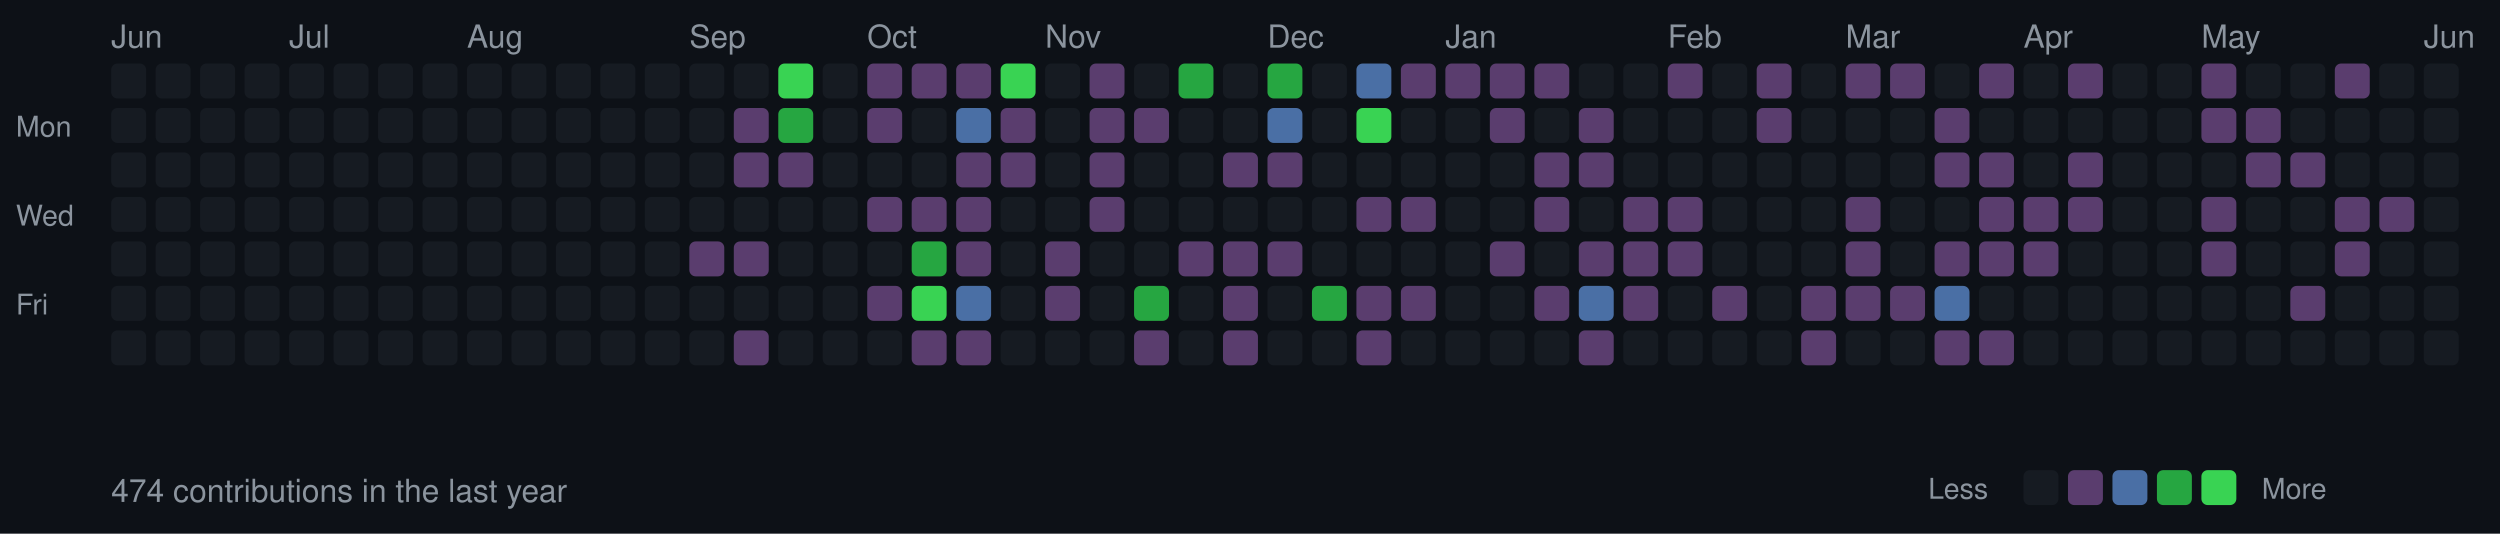
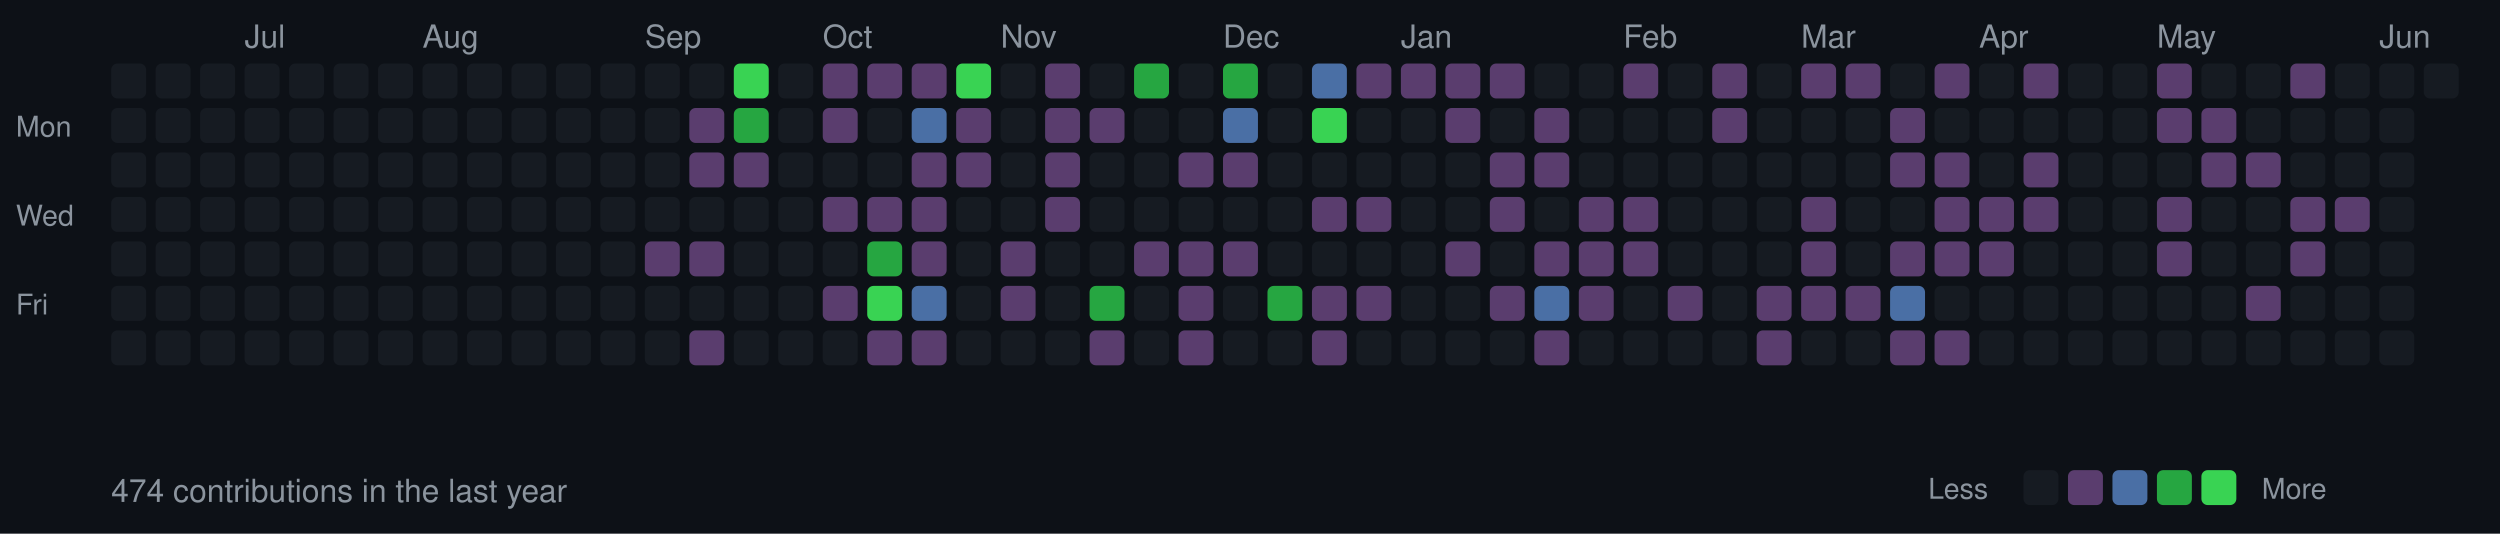
<svg xmlns="http://www.w3.org/2000/svg" width="787" height="168">
  <style>
  .month { font-size: 10px; fill: #8b949e; font-family: -apple-system, BlinkMacSystemFont, "Segoe UI", Helvetica, Arial, sans-serif; }
  .day { font-size: 9px; fill: #8b949e; font-family: -apple-system, BlinkMacSystemFont, "Segoe UI", Helvetica, Arial, sans-serif; }
  .stats { font-size: 10px; fill: #8b949e; font-family: -apple-system, BlinkMacSystemFont, "Segoe UI", Helvetica, Arial, sans-serif; }
  rect.day-cell { rx: 2; ry: 2; }
  rect.day-cell:hover { stroke: #8b949e; stroke-width: 1; }
</style>
  <rect width="787" height="168" fill="#0d1117" />
  <text x="5" y="43" class="day">Mon</text>
  <text x="5" y="71" class="day">Wed</text>
  <text x="5" y="99" class="day">Fri</text>
-   <text x="35" y="15" class="month">Jun</text>
  <rect class="day-cell" x="35" y="20" width="11" height="11" fill="#161b22" />
  <rect class="day-cell" x="35" y="34" width="11" height="11" fill="#161b22" />
  <rect class="day-cell" x="35" y="48" width="11" height="11" fill="#161b22" />
  <rect class="day-cell" x="35" y="62" width="11" height="11" fill="#161b22" />
  <rect class="day-cell" x="35" y="76" width="11" height="11" fill="#161b22" />
  <rect class="day-cell" x="35" y="90" width="11" height="11" fill="#161b22" />
  <rect class="day-cell" x="35" y="104" width="11" height="11" fill="#161b22" />
  <rect class="day-cell" x="49" y="20" width="11" height="11" fill="#161b22" />
  <rect class="day-cell" x="49" y="34" width="11" height="11" fill="#161b22" />
  <rect class="day-cell" x="49" y="48" width="11" height="11" fill="#161b22" />
  <rect class="day-cell" x="49" y="62" width="11" height="11" fill="#161b22" />
  <rect class="day-cell" x="49" y="76" width="11" height="11" fill="#161b22" />
  <rect class="day-cell" x="49" y="90" width="11" height="11" fill="#161b22" />
  <rect class="day-cell" x="49" y="104" width="11" height="11" fill="#161b22" />
  <rect class="day-cell" x="63" y="20" width="11" height="11" fill="#161b22" />
  <rect class="day-cell" x="63" y="34" width="11" height="11" fill="#161b22" />
  <rect class="day-cell" x="63" y="48" width="11" height="11" fill="#161b22" />
  <rect class="day-cell" x="63" y="62" width="11" height="11" fill="#161b22" />
  <rect class="day-cell" x="63" y="76" width="11" height="11" fill="#161b22" />
  <rect class="day-cell" x="63" y="90" width="11" height="11" fill="#161b22" />
  <rect class="day-cell" x="63" y="104" width="11" height="11" fill="#161b22" />
  <rect class="day-cell" x="77" y="20" width="11" height="11" fill="#161b22" />
  <rect class="day-cell" x="77" y="34" width="11" height="11" fill="#161b22" />
+   <text x="77" y="15" class="month">Jul</text>
  <rect class="day-cell" x="77" y="48" width="11" height="11" fill="#161b22" />
  <rect class="day-cell" x="77" y="62" width="11" height="11" fill="#161b22" />
  <rect class="day-cell" x="77" y="76" width="11" height="11" fill="#161b22" />
  <rect class="day-cell" x="77" y="90" width="11" height="11" fill="#161b22" />
  <rect class="day-cell" x="77" y="104" width="11" height="11" fill="#161b22" />
  <rect class="day-cell" x="91" y="20" width="11" height="11" fill="#161b22" />
  <rect class="day-cell" x="91" y="34" width="11" height="11" fill="#161b22" />
-   <text x="91" y="15" class="month">Jul</text>
  <rect class="day-cell" x="91" y="48" width="11" height="11" fill="#161b22" />
  <rect class="day-cell" x="91" y="62" width="11" height="11" fill="#161b22" />
  <rect class="day-cell" x="91" y="76" width="11" height="11" fill="#161b22" />
  <rect class="day-cell" x="91" y="90" width="11" height="11" fill="#161b22" />
  <rect class="day-cell" x="91" y="104" width="11" height="11" fill="#161b22" />
  <rect class="day-cell" x="105" y="20" width="11" height="11" fill="#161b22" />
  <rect class="day-cell" x="105" y="34" width="11" height="11" fill="#161b22" />
  <rect class="day-cell" x="105" y="48" width="11" height="11" fill="#161b22" />
  <rect class="day-cell" x="105" y="62" width="11" height="11" fill="#161b22" />
  <rect class="day-cell" x="105" y="76" width="11" height="11" fill="#161b22" />
  <rect class="day-cell" x="105" y="90" width="11" height="11" fill="#161b22" />
  <rect class="day-cell" x="105" y="104" width="11" height="11" fill="#161b22" />
  <rect class="day-cell" x="119" y="20" width="11" height="11" fill="#161b22" />
  <rect class="day-cell" x="119" y="34" width="11" height="11" fill="#161b22" />
  <rect class="day-cell" x="119" y="48" width="11" height="11" fill="#161b22" />
  <rect class="day-cell" x="119" y="62" width="11" height="11" fill="#161b22" />
  <rect class="day-cell" x="119" y="76" width="11" height="11" fill="#161b22" />
  <rect class="day-cell" x="119" y="90" width="11" height="11" fill="#161b22" />
  <rect class="day-cell" x="119" y="104" width="11" height="11" fill="#161b22" />
  <rect class="day-cell" x="133" y="20" width="11" height="11" fill="#161b22" />
  <rect class="day-cell" x="133" y="34" width="11" height="11" fill="#161b22" />
  <rect class="day-cell" x="133" y="48" width="11" height="11" fill="#161b22" />
  <rect class="day-cell" x="133" y="62" width="11" height="11" fill="#161b22" />
  <rect class="day-cell" x="133" y="76" width="11" height="11" fill="#161b22" />
+   <text x="133" y="15" class="month">Aug</text>
  <rect class="day-cell" x="133" y="90" width="11" height="11" fill="#161b22" />
  <rect class="day-cell" x="133" y="104" width="11" height="11" fill="#161b22" />
  <rect class="day-cell" x="147" y="20" width="11" height="11" fill="#161b22" />
  <rect class="day-cell" x="147" y="34" width="11" height="11" fill="#161b22" />
  <rect class="day-cell" x="147" y="48" width="11" height="11" fill="#161b22" />
  <rect class="day-cell" x="147" y="62" width="11" height="11" fill="#161b22" />
  <rect class="day-cell" x="147" y="76" width="11" height="11" fill="#161b22" />
-   <text x="147" y="15" class="month">Aug</text>
  <rect class="day-cell" x="147" y="90" width="11" height="11" fill="#161b22" />
  <rect class="day-cell" x="147" y="104" width="11" height="11" fill="#161b22" />
  <rect class="day-cell" x="161" y="20" width="11" height="11" fill="#161b22" />
  <rect class="day-cell" x="161" y="34" width="11" height="11" fill="#161b22" />
  <rect class="day-cell" x="161" y="48" width="11" height="11" fill="#161b22" />
  <rect class="day-cell" x="161" y="62" width="11" height="11" fill="#161b22" />
  <rect class="day-cell" x="161" y="76" width="11" height="11" fill="#161b22" />
  <rect class="day-cell" x="161" y="90" width="11" height="11" fill="#161b22" />
  <rect class="day-cell" x="161" y="104" width="11" height="11" fill="#161b22" />
  <rect class="day-cell" x="175" y="20" width="11" height="11" fill="#161b22" />
  <rect class="day-cell" x="175" y="34" width="11" height="11" fill="#161b22" />
  <rect class="day-cell" x="175" y="48" width="11" height="11" fill="#161b22" />
  <rect class="day-cell" x="175" y="62" width="11" height="11" fill="#161b22" />
  <rect class="day-cell" x="175" y="76" width="11" height="11" fill="#161b22" />
  <rect class="day-cell" x="175" y="90" width="11" height="11" fill="#161b22" />
  <rect class="day-cell" x="175" y="104" width="11" height="11" fill="#161b22" />
  <rect class="day-cell" x="189" y="20" width="11" height="11" fill="#161b22" />
  <rect class="day-cell" x="189" y="34" width="11" height="11" fill="#161b22" />
  <rect class="day-cell" x="189" y="48" width="11" height="11" fill="#161b22" />
  <rect class="day-cell" x="189" y="62" width="11" height="11" fill="#161b22" />
  <rect class="day-cell" x="189" y="76" width="11" height="11" fill="#161b22" />
  <rect class="day-cell" x="189" y="90" width="11" height="11" fill="#161b22" />
  <rect class="day-cell" x="189" y="104" width="11" height="11" fill="#161b22" />
  <rect class="day-cell" x="203" y="20" width="11" height="11" fill="#161b22" />
+   <text x="203" y="15" class="month">Sep</text>
  <rect class="day-cell" x="203" y="34" width="11" height="11" fill="#161b22" />
  <rect class="day-cell" x="203" y="48" width="11" height="11" fill="#161b22" />
  <rect class="day-cell" x="203" y="62" width="11" height="11" fill="#161b22" />
-   <rect class="day-cell" x="203" y="76" width="11" height="11" fill="#161b22" />
+   <rect class="day-cell" x="203" y="76" width="11" height="11" fill="#5a3d6e" />
  <rect class="day-cell" x="203" y="90" width="11" height="11" fill="#161b22" />
  <rect class="day-cell" x="203" y="104" width="11" height="11" fill="#161b22" />
  <rect class="day-cell" x="217" y="20" width="11" height="11" fill="#161b22" />
-   <text x="217" y="15" class="month">Sep</text>
-   <rect class="day-cell" x="217" y="34" width="11" height="11" fill="#161b22" />
-   <rect class="day-cell" x="217" y="48" width="11" height="11" fill="#161b22" />
+   <rect class="day-cell" x="217" y="34" width="11" height="11" fill="#5a3d6e" />
+   <rect class="day-cell" x="217" y="48" width="11" height="11" fill="#5a3d6e" />
  <rect class="day-cell" x="217" y="62" width="11" height="11" fill="#161b22" />
  <rect class="day-cell" x="217" y="76" width="11" height="11" fill="#5a3d6e" />
  <rect class="day-cell" x="217" y="90" width="11" height="11" fill="#161b22" />
-   <rect class="day-cell" x="217" y="104" width="11" height="11" fill="#161b22" />
-   <rect class="day-cell" x="231" y="20" width="11" height="11" fill="#161b22" />
-   <rect class="day-cell" x="231" y="34" width="11" height="11" fill="#5a3d6e" />
+   <rect class="day-cell" x="217" y="104" width="11" height="11" fill="#5a3d6e" />
+   <rect class="day-cell" x="231" y="20" width="11" height="11" fill="#39d353" />
+   <rect class="day-cell" x="231" y="34" width="11" height="11" fill="#26a641" />
  <rect class="day-cell" x="231" y="48" width="11" height="11" fill="#5a3d6e" />
  <rect class="day-cell" x="231" y="62" width="11" height="11" fill="#161b22" />
-   <rect class="day-cell" x="231" y="76" width="11" height="11" fill="#5a3d6e" />
+   <rect class="day-cell" x="231" y="76" width="11" height="11" fill="#161b22" />
  <rect class="day-cell" x="231" y="90" width="11" height="11" fill="#161b22" />
-   <rect class="day-cell" x="231" y="104" width="11" height="11" fill="#5a3d6e" />
-   <rect class="day-cell" x="245" y="20" width="11" height="11" fill="#39d353" />
-   <rect class="day-cell" x="245" y="34" width="11" height="11" fill="#26a641" />
-   <rect class="day-cell" x="245" y="48" width="11" height="11" fill="#5a3d6e" />
+   <rect class="day-cell" x="231" y="104" width="11" height="11" fill="#161b22" />
+   <rect class="day-cell" x="245" y="20" width="11" height="11" fill="#161b22" />
+   <rect class="day-cell" x="245" y="34" width="11" height="11" fill="#161b22" />
+   <rect class="day-cell" x="245" y="48" width="11" height="11" fill="#161b22" />
  <rect class="day-cell" x="245" y="62" width="11" height="11" fill="#161b22" />
  <rect class="day-cell" x="245" y="76" width="11" height="11" fill="#161b22" />
  <rect class="day-cell" x="245" y="90" width="11" height="11" fill="#161b22" />
  <rect class="day-cell" x="245" y="104" width="11" height="11" fill="#161b22" />
-   <rect class="day-cell" x="259" y="20" width="11" height="11" fill="#161b22" />
-   <rect class="day-cell" x="259" y="34" width="11" height="11" fill="#161b22" />
+   <rect class="day-cell" x="259" y="20" width="11" height="11" fill="#5a3d6e" />
+   <rect class="day-cell" x="259" y="34" width="11" height="11" fill="#5a3d6e" />
  <rect class="day-cell" x="259" y="48" width="11" height="11" fill="#161b22" />
-   <rect class="day-cell" x="259" y="62" width="11" height="11" fill="#161b22" />
+   <text x="259" y="15" class="month">Oct</text>
+   <rect class="day-cell" x="259" y="62" width="11" height="11" fill="#5a3d6e" />
  <rect class="day-cell" x="259" y="76" width="11" height="11" fill="#161b22" />
-   <rect class="day-cell" x="259" y="90" width="11" height="11" fill="#161b22" />
+   <rect class="day-cell" x="259" y="90" width="11" height="11" fill="#5a3d6e" />
  <rect class="day-cell" x="259" y="104" width="11" height="11" fill="#161b22" />
  <rect class="day-cell" x="273" y="20" width="11" height="11" fill="#5a3d6e" />
-   <rect class="day-cell" x="273" y="34" width="11" height="11" fill="#5a3d6e" />
+   <rect class="day-cell" x="273" y="34" width="11" height="11" fill="#161b22" />
  <rect class="day-cell" x="273" y="48" width="11" height="11" fill="#161b22" />
-   <text x="273" y="15" class="month">Oct</text>
  <rect class="day-cell" x="273" y="62" width="11" height="11" fill="#5a3d6e" />
-   <rect class="day-cell" x="273" y="76" width="11" height="11" fill="#161b22" />
-   <rect class="day-cell" x="273" y="90" width="11" height="11" fill="#5a3d6e" />
-   <rect class="day-cell" x="273" y="104" width="11" height="11" fill="#161b22" />
+   <rect class="day-cell" x="273" y="76" width="11" height="11" fill="#26a641" />
+   <rect class="day-cell" x="273" y="90" width="11" height="11" fill="#39d353" />
+   <rect class="day-cell" x="273" y="104" width="11" height="11" fill="#5a3d6e" />
  <rect class="day-cell" x="287" y="20" width="11" height="11" fill="#5a3d6e" />
-   <rect class="day-cell" x="287" y="34" width="11" height="11" fill="#161b22" />
-   <rect class="day-cell" x="287" y="48" width="11" height="11" fill="#161b22" />
+   <rect class="day-cell" x="287" y="34" width="11" height="11" fill="#4a6fa5" />
+   <rect class="day-cell" x="287" y="48" width="11" height="11" fill="#5a3d6e" />
  <rect class="day-cell" x="287" y="62" width="11" height="11" fill="#5a3d6e" />
-   <rect class="day-cell" x="287" y="76" width="11" height="11" fill="#26a641" />
-   <rect class="day-cell" x="287" y="90" width="11" height="11" fill="#39d353" />
+   <rect class="day-cell" x="287" y="76" width="11" height="11" fill="#5a3d6e" />
+   <rect class="day-cell" x="287" y="90" width="11" height="11" fill="#4a6fa5" />
  <rect class="day-cell" x="287" y="104" width="11" height="11" fill="#5a3d6e" />
-   <rect class="day-cell" x="301" y="20" width="11" height="11" fill="#5a3d6e" />
-   <rect class="day-cell" x="301" y="34" width="11" height="11" fill="#4a6fa5" />
+   <rect class="day-cell" x="301" y="20" width="11" height="11" fill="#39d353" />
+   <rect class="day-cell" x="301" y="34" width="11" height="11" fill="#5a3d6e" />
  <rect class="day-cell" x="301" y="48" width="11" height="11" fill="#5a3d6e" />
-   <rect class="day-cell" x="301" y="62" width="11" height="11" fill="#5a3d6e" />
-   <rect class="day-cell" x="301" y="76" width="11" height="11" fill="#5a3d6e" />
-   <rect class="day-cell" x="301" y="90" width="11" height="11" fill="#4a6fa5" />
-   <rect class="day-cell" x="301" y="104" width="11" height="11" fill="#5a3d6e" />
-   <rect class="day-cell" x="315" y="20" width="11" height="11" fill="#39d353" />
-   <rect class="day-cell" x="315" y="34" width="11" height="11" fill="#5a3d6e" />
-   <rect class="day-cell" x="315" y="48" width="11" height="11" fill="#5a3d6e" />
+   <rect class="day-cell" x="301" y="62" width="11" height="11" fill="#161b22" />
+   <rect class="day-cell" x="301" y="76" width="11" height="11" fill="#161b22" />
+   <rect class="day-cell" x="301" y="90" width="11" height="11" fill="#161b22" />
+   <rect class="day-cell" x="301" y="104" width="11" height="11" fill="#161b22" />
+   <rect class="day-cell" x="315" y="20" width="11" height="11" fill="#161b22" />
+   <rect class="day-cell" x="315" y="34" width="11" height="11" fill="#161b22" />
+   <rect class="day-cell" x="315" y="48" width="11" height="11" fill="#161b22" />
  <rect class="day-cell" x="315" y="62" width="11" height="11" fill="#161b22" />
-   <rect class="day-cell" x="315" y="76" width="11" height="11" fill="#161b22" />
-   <rect class="day-cell" x="315" y="90" width="11" height="11" fill="#161b22" />
+   <rect class="day-cell" x="315" y="76" width="11" height="11" fill="#5a3d6e" />
+   <rect class="day-cell" x="315" y="90" width="11" height="11" fill="#5a3d6e" />
+   <text x="315" y="15" class="month">Nov</text>
  <rect class="day-cell" x="315" y="104" width="11" height="11" fill="#161b22" />
-   <rect class="day-cell" x="329" y="20" width="11" height="11" fill="#161b22" />
-   <rect class="day-cell" x="329" y="34" width="11" height="11" fill="#161b22" />
-   <rect class="day-cell" x="329" y="48" width="11" height="11" fill="#161b22" />
-   <rect class="day-cell" x="329" y="62" width="11" height="11" fill="#161b22" />
-   <rect class="day-cell" x="329" y="76" width="11" height="11" fill="#5a3d6e" />
-   <rect class="day-cell" x="329" y="90" width="11" height="11" fill="#5a3d6e" />
-   <text x="329" y="15" class="month">Nov</text>
+   <rect class="day-cell" x="329" y="20" width="11" height="11" fill="#5a3d6e" />
+   <rect class="day-cell" x="329" y="34" width="11" height="11" fill="#5a3d6e" />
+   <rect class="day-cell" x="329" y="48" width="11" height="11" fill="#5a3d6e" />
+   <rect class="day-cell" x="329" y="62" width="11" height="11" fill="#5a3d6e" />
+   <rect class="day-cell" x="329" y="76" width="11" height="11" fill="#161b22" />
+   <rect class="day-cell" x="329" y="90" width="11" height="11" fill="#161b22" />
  <rect class="day-cell" x="329" y="104" width="11" height="11" fill="#161b22" />
-   <rect class="day-cell" x="343" y="20" width="11" height="11" fill="#5a3d6e" />
+   <rect class="day-cell" x="343" y="20" width="11" height="11" fill="#161b22" />
  <rect class="day-cell" x="343" y="34" width="11" height="11" fill="#5a3d6e" />
-   <rect class="day-cell" x="343" y="48" width="11" height="11" fill="#5a3d6e" />
-   <rect class="day-cell" x="343" y="62" width="11" height="11" fill="#5a3d6e" />
+   <rect class="day-cell" x="343" y="48" width="11" height="11" fill="#161b22" />
+   <rect class="day-cell" x="343" y="62" width="11" height="11" fill="#161b22" />
  <rect class="day-cell" x="343" y="76" width="11" height="11" fill="#161b22" />
-   <rect class="day-cell" x="343" y="90" width="11" height="11" fill="#161b22" />
-   <rect class="day-cell" x="343" y="104" width="11" height="11" fill="#161b22" />
-   <rect class="day-cell" x="357" y="20" width="11" height="11" fill="#161b22" />
-   <rect class="day-cell" x="357" y="34" width="11" height="11" fill="#5a3d6e" />
+   <rect class="day-cell" x="343" y="90" width="11" height="11" fill="#26a641" />
+   <rect class="day-cell" x="343" y="104" width="11" height="11" fill="#5a3d6e" />
+   <rect class="day-cell" x="357" y="20" width="11" height="11" fill="#26a641" />
+   <rect class="day-cell" x="357" y="34" width="11" height="11" fill="#161b22" />
  <rect class="day-cell" x="357" y="48" width="11" height="11" fill="#161b22" />
  <rect class="day-cell" x="357" y="62" width="11" height="11" fill="#161b22" />
-   <rect class="day-cell" x="357" y="76" width="11" height="11" fill="#161b22" />
-   <rect class="day-cell" x="357" y="90" width="11" height="11" fill="#26a641" />
-   <rect class="day-cell" x="357" y="104" width="11" height="11" fill="#5a3d6e" />
-   <rect class="day-cell" x="371" y="20" width="11" height="11" fill="#26a641" />
+   <rect class="day-cell" x="357" y="76" width="11" height="11" fill="#5a3d6e" />
+   <rect class="day-cell" x="357" y="90" width="11" height="11" fill="#161b22" />
+   <rect class="day-cell" x="357" y="104" width="11" height="11" fill="#161b22" />
+   <rect class="day-cell" x="371" y="20" width="11" height="11" fill="#161b22" />
  <rect class="day-cell" x="371" y="34" width="11" height="11" fill="#161b22" />
-   <rect class="day-cell" x="371" y="48" width="11" height="11" fill="#161b22" />
+   <rect class="day-cell" x="371" y="48" width="11" height="11" fill="#5a3d6e" />
  <rect class="day-cell" x="371" y="62" width="11" height="11" fill="#161b22" />
  <rect class="day-cell" x="371" y="76" width="11" height="11" fill="#5a3d6e" />
-   <rect class="day-cell" x="371" y="90" width="11" height="11" fill="#161b22" />
-   <rect class="day-cell" x="371" y="104" width="11" height="11" fill="#161b22" />
-   <rect class="day-cell" x="385" y="20" width="11" height="11" fill="#161b22" />
-   <rect class="day-cell" x="385" y="34" width="11" height="11" fill="#161b22" />
+   <rect class="day-cell" x="371" y="90" width="11" height="11" fill="#5a3d6e" />
+   <rect class="day-cell" x="371" y="104" width="11" height="11" fill="#5a3d6e" />
+   <rect class="day-cell" x="385" y="20" width="11" height="11" fill="#26a641" />
+   <text x="385" y="15" class="month">Dec</text>
+   <rect class="day-cell" x="385" y="34" width="11" height="11" fill="#4a6fa5" />
  <rect class="day-cell" x="385" y="48" width="11" height="11" fill="#5a3d6e" />
  <rect class="day-cell" x="385" y="62" width="11" height="11" fill="#161b22" />
  <rect class="day-cell" x="385" y="76" width="11" height="11" fill="#5a3d6e" />
-   <rect class="day-cell" x="385" y="90" width="11" height="11" fill="#5a3d6e" />
-   <rect class="day-cell" x="385" y="104" width="11" height="11" fill="#5a3d6e" />
-   <rect class="day-cell" x="399" y="20" width="11" height="11" fill="#26a641" />
-   <text x="399" y="15" class="month">Dec</text>
-   <rect class="day-cell" x="399" y="34" width="11" height="11" fill="#4a6fa5" />
-   <rect class="day-cell" x="399" y="48" width="11" height="11" fill="#5a3d6e" />
+   <rect class="day-cell" x="385" y="90" width="11" height="11" fill="#161b22" />
+   <rect class="day-cell" x="385" y="104" width="11" height="11" fill="#161b22" />
+   <rect class="day-cell" x="399" y="20" width="11" height="11" fill="#161b22" />
+   <rect class="day-cell" x="399" y="34" width="11" height="11" fill="#161b22" />
+   <rect class="day-cell" x="399" y="48" width="11" height="11" fill="#161b22" />
  <rect class="day-cell" x="399" y="62" width="11" height="11" fill="#161b22" />
-   <rect class="day-cell" x="399" y="76" width="11" height="11" fill="#5a3d6e" />
-   <rect class="day-cell" x="399" y="90" width="11" height="11" fill="#161b22" />
+   <rect class="day-cell" x="399" y="76" width="11" height="11" fill="#161b22" />
+   <rect class="day-cell" x="399" y="90" width="11" height="11" fill="#26a641" />
  <rect class="day-cell" x="399" y="104" width="11" height="11" fill="#161b22" />
-   <rect class="day-cell" x="413" y="20" width="11" height="11" fill="#161b22" />
-   <rect class="day-cell" x="413" y="34" width="11" height="11" fill="#161b22" />
+   <rect class="day-cell" x="413" y="20" width="11" height="11" fill="#4a6fa5" />
+   <rect class="day-cell" x="413" y="34" width="11" height="11" fill="#39d353" />
  <rect class="day-cell" x="413" y="48" width="11" height="11" fill="#161b22" />
-   <rect class="day-cell" x="413" y="62" width="11" height="11" fill="#161b22" />
+   <rect class="day-cell" x="413" y="62" width="11" height="11" fill="#5a3d6e" />
  <rect class="day-cell" x="413" y="76" width="11" height="11" fill="#161b22" />
-   <rect class="day-cell" x="413" y="90" width="11" height="11" fill="#26a641" />
-   <rect class="day-cell" x="413" y="104" width="11" height="11" fill="#161b22" />
-   <rect class="day-cell" x="427" y="20" width="11" height="11" fill="#4a6fa5" />
-   <rect class="day-cell" x="427" y="34" width="11" height="11" fill="#39d353" />
+   <rect class="day-cell" x="413" y="90" width="11" height="11" fill="#5a3d6e" />
+   <rect class="day-cell" x="413" y="104" width="11" height="11" fill="#5a3d6e" />
+   <rect class="day-cell" x="427" y="20" width="11" height="11" fill="#5a3d6e" />
+   <rect class="day-cell" x="427" y="34" width="11" height="11" fill="#161b22" />
  <rect class="day-cell" x="427" y="48" width="11" height="11" fill="#161b22" />
  <rect class="day-cell" x="427" y="62" width="11" height="11" fill="#5a3d6e" />
  <rect class="day-cell" x="427" y="76" width="11" height="11" fill="#161b22" />
  <rect class="day-cell" x="427" y="90" width="11" height="11" fill="#5a3d6e" />
-   <rect class="day-cell" x="427" y="104" width="11" height="11" fill="#5a3d6e" />
+   <rect class="day-cell" x="427" y="104" width="11" height="11" fill="#161b22" />
  <rect class="day-cell" x="441" y="20" width="11" height="11" fill="#5a3d6e" />
  <rect class="day-cell" x="441" y="34" width="11" height="11" fill="#161b22" />
  <rect class="day-cell" x="441" y="48" width="11" height="11" fill="#161b22" />
-   <rect class="day-cell" x="441" y="62" width="11" height="11" fill="#5a3d6e" />
+   <rect class="day-cell" x="441" y="62" width="11" height="11" fill="#161b22" />
+   <text x="441" y="15" class="month">Jan</text>
  <rect class="day-cell" x="441" y="76" width="11" height="11" fill="#161b22" />
-   <rect class="day-cell" x="441" y="90" width="11" height="11" fill="#5a3d6e" />
+   <rect class="day-cell" x="441" y="90" width="11" height="11" fill="#161b22" />
  <rect class="day-cell" x="441" y="104" width="11" height="11" fill="#161b22" />
  <rect class="day-cell" x="455" y="20" width="11" height="11" fill="#5a3d6e" />
-   <rect class="day-cell" x="455" y="34" width="11" height="11" fill="#161b22" />
+   <rect class="day-cell" x="455" y="34" width="11" height="11" fill="#5a3d6e" />
  <rect class="day-cell" x="455" y="48" width="11" height="11" fill="#161b22" />
  <rect class="day-cell" x="455" y="62" width="11" height="11" fill="#161b22" />
-   <text x="455" y="15" class="month">Jan</text>
-   <rect class="day-cell" x="455" y="76" width="11" height="11" fill="#161b22" />
+   <rect class="day-cell" x="455" y="76" width="11" height="11" fill="#5a3d6e" />
  <rect class="day-cell" x="455" y="90" width="11" height="11" fill="#161b22" />
  <rect class="day-cell" x="455" y="104" width="11" height="11" fill="#161b22" />
  <rect class="day-cell" x="469" y="20" width="11" height="11" fill="#5a3d6e" />
-   <rect class="day-cell" x="469" y="34" width="11" height="11" fill="#5a3d6e" />
-   <rect class="day-cell" x="469" y="48" width="11" height="11" fill="#161b22" />
-   <rect class="day-cell" x="469" y="62" width="11" height="11" fill="#161b22" />
-   <rect class="day-cell" x="469" y="76" width="11" height="11" fill="#5a3d6e" />
-   <rect class="day-cell" x="469" y="90" width="11" height="11" fill="#161b22" />
+   <rect class="day-cell" x="469" y="34" width="11" height="11" fill="#161b22" />
+   <rect class="day-cell" x="469" y="48" width="11" height="11" fill="#5a3d6e" />
+   <rect class="day-cell" x="469" y="62" width="11" height="11" fill="#5a3d6e" />
+   <rect class="day-cell" x="469" y="76" width="11" height="11" fill="#161b22" />
+   <rect class="day-cell" x="469" y="90" width="11" height="11" fill="#5a3d6e" />
  <rect class="day-cell" x="469" y="104" width="11" height="11" fill="#161b22" />
-   <rect class="day-cell" x="483" y="20" width="11" height="11" fill="#5a3d6e" />
-   <rect class="day-cell" x="483" y="34" width="11" height="11" fill="#161b22" />
+   <rect class="day-cell" x="483" y="20" width="11" height="11" fill="#161b22" />
+   <rect class="day-cell" x="483" y="34" width="11" height="11" fill="#5a3d6e" />
  <rect class="day-cell" x="483" y="48" width="11" height="11" fill="#5a3d6e" />
-   <rect class="day-cell" x="483" y="62" width="11" height="11" fill="#5a3d6e" />
-   <rect class="day-cell" x="483" y="76" width="11" height="11" fill="#161b22" />
-   <rect class="day-cell" x="483" y="90" width="11" height="11" fill="#5a3d6e" />
-   <rect class="day-cell" x="483" y="104" width="11" height="11" fill="#161b22" />
+   <rect class="day-cell" x="483" y="62" width="11" height="11" fill="#161b22" />
+   <rect class="day-cell" x="483" y="76" width="11" height="11" fill="#5a3d6e" />
+   <rect class="day-cell" x="483" y="90" width="11" height="11" fill="#4a6fa5" />
+   <rect class="day-cell" x="483" y="104" width="11" height="11" fill="#5a3d6e" />
  <rect class="day-cell" x="497" y="20" width="11" height="11" fill="#161b22" />
-   <rect class="day-cell" x="497" y="34" width="11" height="11" fill="#5a3d6e" />
-   <rect class="day-cell" x="497" y="48" width="11" height="11" fill="#5a3d6e" />
-   <rect class="day-cell" x="497" y="62" width="11" height="11" fill="#161b22" />
+   <rect class="day-cell" x="497" y="34" width="11" height="11" fill="#161b22" />
+   <rect class="day-cell" x="497" y="48" width="11" height="11" fill="#161b22" />
+   <rect class="day-cell" x="497" y="62" width="11" height="11" fill="#5a3d6e" />
  <rect class="day-cell" x="497" y="76" width="11" height="11" fill="#5a3d6e" />
-   <rect class="day-cell" x="497" y="90" width="11" height="11" fill="#4a6fa5" />
-   <rect class="day-cell" x="497" y="104" width="11" height="11" fill="#5a3d6e" />
-   <rect class="day-cell" x="511" y="20" width="11" height="11" fill="#161b22" />
+   <rect class="day-cell" x="497" y="90" width="11" height="11" fill="#5a3d6e" />
+   <rect class="day-cell" x="497" y="104" width="11" height="11" fill="#161b22" />
+   <text x="511" y="15" class="month">Feb</text>
+   <rect class="day-cell" x="511" y="20" width="11" height="11" fill="#5a3d6e" />
  <rect class="day-cell" x="511" y="34" width="11" height="11" fill="#161b22" />
  <rect class="day-cell" x="511" y="48" width="11" height="11" fill="#161b22" />
  <rect class="day-cell" x="511" y="62" width="11" height="11" fill="#5a3d6e" />
  <rect class="day-cell" x="511" y="76" width="11" height="11" fill="#5a3d6e" />
-   <rect class="day-cell" x="511" y="90" width="11" height="11" fill="#5a3d6e" />
+   <rect class="day-cell" x="511" y="90" width="11" height="11" fill="#161b22" />
  <rect class="day-cell" x="511" y="104" width="11" height="11" fill="#161b22" />
-   <text x="525" y="15" class="month">Feb</text>
-   <rect class="day-cell" x="525" y="20" width="11" height="11" fill="#5a3d6e" />
+   <rect class="day-cell" x="525" y="20" width="11" height="11" fill="#161b22" />
  <rect class="day-cell" x="525" y="34" width="11" height="11" fill="#161b22" />
  <rect class="day-cell" x="525" y="48" width="11" height="11" fill="#161b22" />
-   <rect class="day-cell" x="525" y="62" width="11" height="11" fill="#5a3d6e" />
-   <rect class="day-cell" x="525" y="76" width="11" height="11" fill="#5a3d6e" />
-   <rect class="day-cell" x="525" y="90" width="11" height="11" fill="#161b22" />
+   <rect class="day-cell" x="525" y="62" width="11" height="11" fill="#161b22" />
+   <rect class="day-cell" x="525" y="76" width="11" height="11" fill="#161b22" />
+   <rect class="day-cell" x="525" y="90" width="11" height="11" fill="#5a3d6e" />
  <rect class="day-cell" x="525" y="104" width="11" height="11" fill="#161b22" />
-   <rect class="day-cell" x="539" y="20" width="11" height="11" fill="#161b22" />
-   <rect class="day-cell" x="539" y="34" width="11" height="11" fill="#161b22" />
+   <rect class="day-cell" x="539" y="20" width="11" height="11" fill="#5a3d6e" />
+   <rect class="day-cell" x="539" y="34" width="11" height="11" fill="#5a3d6e" />
  <rect class="day-cell" x="539" y="48" width="11" height="11" fill="#161b22" />
  <rect class="day-cell" x="539" y="62" width="11" height="11" fill="#161b22" />
  <rect class="day-cell" x="539" y="76" width="11" height="11" fill="#161b22" />
-   <rect class="day-cell" x="539" y="90" width="11" height="11" fill="#5a3d6e" />
+   <rect class="day-cell" x="539" y="90" width="11" height="11" fill="#161b22" />
  <rect class="day-cell" x="539" y="104" width="11" height="11" fill="#161b22" />
-   <rect class="day-cell" x="553" y="20" width="11" height="11" fill="#5a3d6e" />
-   <rect class="day-cell" x="553" y="34" width="11" height="11" fill="#5a3d6e" />
+   <rect class="day-cell" x="553" y="20" width="11" height="11" fill="#161b22" />
+   <rect class="day-cell" x="553" y="34" width="11" height="11" fill="#161b22" />
  <rect class="day-cell" x="553" y="48" width="11" height="11" fill="#161b22" />
  <rect class="day-cell" x="553" y="62" width="11" height="11" fill="#161b22" />
  <rect class="day-cell" x="553" y="76" width="11" height="11" fill="#161b22" />
-   <rect class="day-cell" x="553" y="90" width="11" height="11" fill="#161b22" />
-   <rect class="day-cell" x="553" y="104" width="11" height="11" fill="#161b22" />
-   <rect class="day-cell" x="567" y="20" width="11" height="11" fill="#161b22" />
+   <rect class="day-cell" x="553" y="90" width="11" height="11" fill="#5a3d6e" />
+   <rect class="day-cell" x="553" y="104" width="11" height="11" fill="#5a3d6e" />
+   <text x="567" y="15" class="month">Mar</text>
+   <rect class="day-cell" x="567" y="20" width="11" height="11" fill="#5a3d6e" />
  <rect class="day-cell" x="567" y="34" width="11" height="11" fill="#161b22" />
  <rect class="day-cell" x="567" y="48" width="11" height="11" fill="#161b22" />
-   <rect class="day-cell" x="567" y="62" width="11" height="11" fill="#161b22" />
-   <rect class="day-cell" x="567" y="76" width="11" height="11" fill="#161b22" />
+   <rect class="day-cell" x="567" y="62" width="11" height="11" fill="#5a3d6e" />
+   <rect class="day-cell" x="567" y="76" width="11" height="11" fill="#5a3d6e" />
  <rect class="day-cell" x="567" y="90" width="11" height="11" fill="#5a3d6e" />
-   <rect class="day-cell" x="567" y="104" width="11" height="11" fill="#5a3d6e" />
-   <text x="581" y="15" class="month">Mar</text>
+   <rect class="day-cell" x="567" y="104" width="11" height="11" fill="#161b22" />
  <rect class="day-cell" x="581" y="20" width="11" height="11" fill="#5a3d6e" />
  <rect class="day-cell" x="581" y="34" width="11" height="11" fill="#161b22" />
  <rect class="day-cell" x="581" y="48" width="11" height="11" fill="#161b22" />
-   <rect class="day-cell" x="581" y="62" width="11" height="11" fill="#5a3d6e" />
-   <rect class="day-cell" x="581" y="76" width="11" height="11" fill="#5a3d6e" />
+   <rect class="day-cell" x="581" y="62" width="11" height="11" fill="#161b22" />
+   <rect class="day-cell" x="581" y="76" width="11" height="11" fill="#161b22" />
  <rect class="day-cell" x="581" y="90" width="11" height="11" fill="#5a3d6e" />
  <rect class="day-cell" x="581" y="104" width="11" height="11" fill="#161b22" />
-   <rect class="day-cell" x="595" y="20" width="11" height="11" fill="#5a3d6e" />
-   <rect class="day-cell" x="595" y="34" width="11" height="11" fill="#161b22" />
-   <rect class="day-cell" x="595" y="48" width="11" height="11" fill="#161b22" />
+   <rect class="day-cell" x="595" y="20" width="11" height="11" fill="#161b22" />
+   <rect class="day-cell" x="595" y="34" width="11" height="11" fill="#5a3d6e" />
+   <rect class="day-cell" x="595" y="48" width="11" height="11" fill="#5a3d6e" />
  <rect class="day-cell" x="595" y="62" width="11" height="11" fill="#161b22" />
-   <rect class="day-cell" x="595" y="76" width="11" height="11" fill="#161b22" />
-   <rect class="day-cell" x="595" y="90" width="11" height="11" fill="#5a3d6e" />
-   <rect class="day-cell" x="595" y="104" width="11" height="11" fill="#161b22" />
-   <rect class="day-cell" x="609" y="20" width="11" height="11" fill="#161b22" />
-   <rect class="day-cell" x="609" y="34" width="11" height="11" fill="#5a3d6e" />
+   <rect class="day-cell" x="595" y="76" width="11" height="11" fill="#5a3d6e" />
+   <rect class="day-cell" x="595" y="90" width="11" height="11" fill="#4a6fa5" />
+   <rect class="day-cell" x="595" y="104" width="11" height="11" fill="#5a3d6e" />
+   <rect class="day-cell" x="609" y="20" width="11" height="11" fill="#5a3d6e" />
+   <rect class="day-cell" x="609" y="34" width="11" height="11" fill="#161b22" />
  <rect class="day-cell" x="609" y="48" width="11" height="11" fill="#5a3d6e" />
-   <rect class="day-cell" x="609" y="62" width="11" height="11" fill="#161b22" />
+   <rect class="day-cell" x="609" y="62" width="11" height="11" fill="#5a3d6e" />
  <rect class="day-cell" x="609" y="76" width="11" height="11" fill="#5a3d6e" />
-   <rect class="day-cell" x="609" y="90" width="11" height="11" fill="#4a6fa5" />
+   <rect class="day-cell" x="609" y="90" width="11" height="11" fill="#161b22" />
  <rect class="day-cell" x="609" y="104" width="11" height="11" fill="#5a3d6e" />
-   <rect class="day-cell" x="623" y="20" width="11" height="11" fill="#5a3d6e" />
+   <rect class="day-cell" x="623" y="20" width="11" height="11" fill="#161b22" />
  <rect class="day-cell" x="623" y="34" width="11" height="11" fill="#161b22" />
-   <rect class="day-cell" x="623" y="48" width="11" height="11" fill="#5a3d6e" />
+   <rect class="day-cell" x="623" y="48" width="11" height="11" fill="#161b22" />
+   <text x="623" y="15" class="month">Apr</text>
  <rect class="day-cell" x="623" y="62" width="11" height="11" fill="#5a3d6e" />
  <rect class="day-cell" x="623" y="76" width="11" height="11" fill="#5a3d6e" />
  <rect class="day-cell" x="623" y="90" width="11" height="11" fill="#161b22" />
-   <rect class="day-cell" x="623" y="104" width="11" height="11" fill="#5a3d6e" />
-   <rect class="day-cell" x="637" y="20" width="11" height="11" fill="#161b22" />
+   <rect class="day-cell" x="623" y="104" width="11" height="11" fill="#161b22" />
+   <rect class="day-cell" x="637" y="20" width="11" height="11" fill="#5a3d6e" />
  <rect class="day-cell" x="637" y="34" width="11" height="11" fill="#161b22" />
-   <rect class="day-cell" x="637" y="48" width="11" height="11" fill="#161b22" />
-   <text x="637" y="15" class="month">Apr</text>
+   <rect class="day-cell" x="637" y="48" width="11" height="11" fill="#5a3d6e" />
  <rect class="day-cell" x="637" y="62" width="11" height="11" fill="#5a3d6e" />
-   <rect class="day-cell" x="637" y="76" width="11" height="11" fill="#5a3d6e" />
+   <rect class="day-cell" x="637" y="76" width="11" height="11" fill="#161b22" />
  <rect class="day-cell" x="637" y="90" width="11" height="11" fill="#161b22" />
  <rect class="day-cell" x="637" y="104" width="11" height="11" fill="#161b22" />
-   <rect class="day-cell" x="651" y="20" width="11" height="11" fill="#5a3d6e" />
+   <rect class="day-cell" x="651" y="20" width="11" height="11" fill="#161b22" />
  <rect class="day-cell" x="651" y="34" width="11" height="11" fill="#161b22" />
-   <rect class="day-cell" x="651" y="48" width="11" height="11" fill="#5a3d6e" />
-   <rect class="day-cell" x="651" y="62" width="11" height="11" fill="#5a3d6e" />
+   <rect class="day-cell" x="651" y="48" width="11" height="11" fill="#161b22" />
+   <rect class="day-cell" x="651" y="62" width="11" height="11" fill="#161b22" />
  <rect class="day-cell" x="651" y="76" width="11" height="11" fill="#161b22" />
  <rect class="day-cell" x="651" y="90" width="11" height="11" fill="#161b22" />
  <rect class="day-cell" x="651" y="104" width="11" height="11" fill="#161b22" />
  <rect class="day-cell" x="665" y="20" width="11" height="11" fill="#161b22" />
  <rect class="day-cell" x="665" y="34" width="11" height="11" fill="#161b22" />
  <rect class="day-cell" x="665" y="48" width="11" height="11" fill="#161b22" />
  <rect class="day-cell" x="665" y="62" width="11" height="11" fill="#161b22" />
  <rect class="day-cell" x="665" y="76" width="11" height="11" fill="#161b22" />
  <rect class="day-cell" x="665" y="90" width="11" height="11" fill="#161b22" />
  <rect class="day-cell" x="665" y="104" width="11" height="11" fill="#161b22" />
-   <rect class="day-cell" x="679" y="20" width="11" height="11" fill="#161b22" />
-   <rect class="day-cell" x="679" y="34" width="11" height="11" fill="#161b22" />
+   <rect class="day-cell" x="679" y="20" width="11" height="11" fill="#5a3d6e" />
+   <rect class="day-cell" x="679" y="34" width="11" height="11" fill="#5a3d6e" />
  <rect class="day-cell" x="679" y="48" width="11" height="11" fill="#161b22" />
-   <rect class="day-cell" x="679" y="62" width="11" height="11" fill="#161b22" />
-   <rect class="day-cell" x="679" y="76" width="11" height="11" fill="#161b22" />
+   <rect class="day-cell" x="679" y="62" width="11" height="11" fill="#5a3d6e" />
+   <rect class="day-cell" x="679" y="76" width="11" height="11" fill="#5a3d6e" />
+   <text x="679" y="15" class="month">May</text>
  <rect class="day-cell" x="679" y="90" width="11" height="11" fill="#161b22" />
  <rect class="day-cell" x="679" y="104" width="11" height="11" fill="#161b22" />
-   <rect class="day-cell" x="693" y="20" width="11" height="11" fill="#5a3d6e" />
+   <rect class="day-cell" x="693" y="20" width="11" height="11" fill="#161b22" />
  <rect class="day-cell" x="693" y="34" width="11" height="11" fill="#5a3d6e" />
-   <rect class="day-cell" x="693" y="48" width="11" height="11" fill="#161b22" />
-   <rect class="day-cell" x="693" y="62" width="11" height="11" fill="#5a3d6e" />
-   <rect class="day-cell" x="693" y="76" width="11" height="11" fill="#5a3d6e" />
-   <text x="693" y="15" class="month">May</text>
+   <rect class="day-cell" x="693" y="48" width="11" height="11" fill="#5a3d6e" />
+   <rect class="day-cell" x="693" y="62" width="11" height="11" fill="#161b22" />
+   <rect class="day-cell" x="693" y="76" width="11" height="11" fill="#161b22" />
  <rect class="day-cell" x="693" y="90" width="11" height="11" fill="#161b22" />
  <rect class="day-cell" x="693" y="104" width="11" height="11" fill="#161b22" />
  <rect class="day-cell" x="707" y="20" width="11" height="11" fill="#161b22" />
-   <rect class="day-cell" x="707" y="34" width="11" height="11" fill="#5a3d6e" />
+   <rect class="day-cell" x="707" y="34" width="11" height="11" fill="#161b22" />
  <rect class="day-cell" x="707" y="48" width="11" height="11" fill="#5a3d6e" />
  <rect class="day-cell" x="707" y="62" width="11" height="11" fill="#161b22" />
  <rect class="day-cell" x="707" y="76" width="11" height="11" fill="#161b22" />
-   <rect class="day-cell" x="707" y="90" width="11" height="11" fill="#161b22" />
+   <rect class="day-cell" x="707" y="90" width="11" height="11" fill="#5a3d6e" />
  <rect class="day-cell" x="707" y="104" width="11" height="11" fill="#161b22" />
-   <rect class="day-cell" x="721" y="20" width="11" height="11" fill="#161b22" />
+   <rect class="day-cell" x="721" y="20" width="11" height="11" fill="#5a3d6e" />
  <rect class="day-cell" x="721" y="34" width="11" height="11" fill="#161b22" />
-   <rect class="day-cell" x="721" y="48" width="11" height="11" fill="#5a3d6e" />
-   <rect class="day-cell" x="721" y="62" width="11" height="11" fill="#161b22" />
-   <rect class="day-cell" x="721" y="76" width="11" height="11" fill="#161b22" />
-   <rect class="day-cell" x="721" y="90" width="11" height="11" fill="#5a3d6e" />
+   <rect class="day-cell" x="721" y="48" width="11" height="11" fill="#161b22" />
+   <rect class="day-cell" x="721" y="62" width="11" height="11" fill="#5a3d6e" />
+   <rect class="day-cell" x="721" y="76" width="11" height="11" fill="#5a3d6e" />
+   <rect class="day-cell" x="721" y="90" width="11" height="11" fill="#161b22" />
  <rect class="day-cell" x="721" y="104" width="11" height="11" fill="#161b22" />
-   <rect class="day-cell" x="735" y="20" width="11" height="11" fill="#5a3d6e" />
+   <rect class="day-cell" x="735" y="20" width="11" height="11" fill="#161b22" />
  <rect class="day-cell" x="735" y="34" width="11" height="11" fill="#161b22" />
  <rect class="day-cell" x="735" y="48" width="11" height="11" fill="#161b22" />
  <rect class="day-cell" x="735" y="62" width="11" height="11" fill="#5a3d6e" />
-   <rect class="day-cell" x="735" y="76" width="11" height="11" fill="#5a3d6e" />
+   <rect class="day-cell" x="735" y="76" width="11" height="11" fill="#161b22" />
  <rect class="day-cell" x="735" y="90" width="11" height="11" fill="#161b22" />
  <rect class="day-cell" x="735" y="104" width="11" height="11" fill="#161b22" />
  <rect class="day-cell" x="749" y="20" width="11" height="11" fill="#161b22" />
+   <text x="749" y="15" class="month">Jun</text>
  <rect class="day-cell" x="749" y="34" width="11" height="11" fill="#161b22" />
  <rect class="day-cell" x="749" y="48" width="11" height="11" fill="#161b22" />
-   <rect class="day-cell" x="749" y="62" width="11" height="11" fill="#5a3d6e" />
+   <rect class="day-cell" x="749" y="62" width="11" height="11" fill="#161b22" />
  <rect class="day-cell" x="749" y="76" width="11" height="11" fill="#161b22" />
  <rect class="day-cell" x="749" y="90" width="11" height="11" fill="#161b22" />
  <rect class="day-cell" x="749" y="104" width="11" height="11" fill="#161b22" />
  <rect class="day-cell" x="763" y="20" width="11" height="11" fill="#161b22" />
-   <text x="763" y="15" class="month">Jun</text>
-   <rect class="day-cell" x="763" y="34" width="11" height="11" fill="#161b22" />
-   <rect class="day-cell" x="763" y="48" width="11" height="11" fill="#161b22" />
-   <rect class="day-cell" x="763" y="62" width="11" height="11" fill="#161b22" />
-   <rect class="day-cell" x="763" y="76" width="11" height="11" fill="#161b22" />
-   <rect class="day-cell" x="763" y="90" width="11" height="11" fill="#161b22" />
-   <rect class="day-cell" x="763" y="104" width="11" height="11" fill="#161b22" />
  <text x="607" y="157" class="day">Less</text>
  <rect x="637" y="148" width="11" height="11" fill="#161b22" rx="2" ry="2" />
  <rect x="651" y="148" width="11" height="11" fill="#5a3d6e" rx="2" ry="2" />
  <rect x="665" y="148" width="11" height="11" fill="#4a6fa5" rx="2" ry="2" />
  <rect x="679" y="148" width="11" height="11" fill="#26a641" rx="2" ry="2" />
  <rect x="693" y="148" width="11" height="11" fill="#39d353" rx="2" ry="2" />
  <text x="712" y="157" class="day">More</text>
  <text x="35" y="158" class="stats">474 contributions in the last year</text>
</svg>
